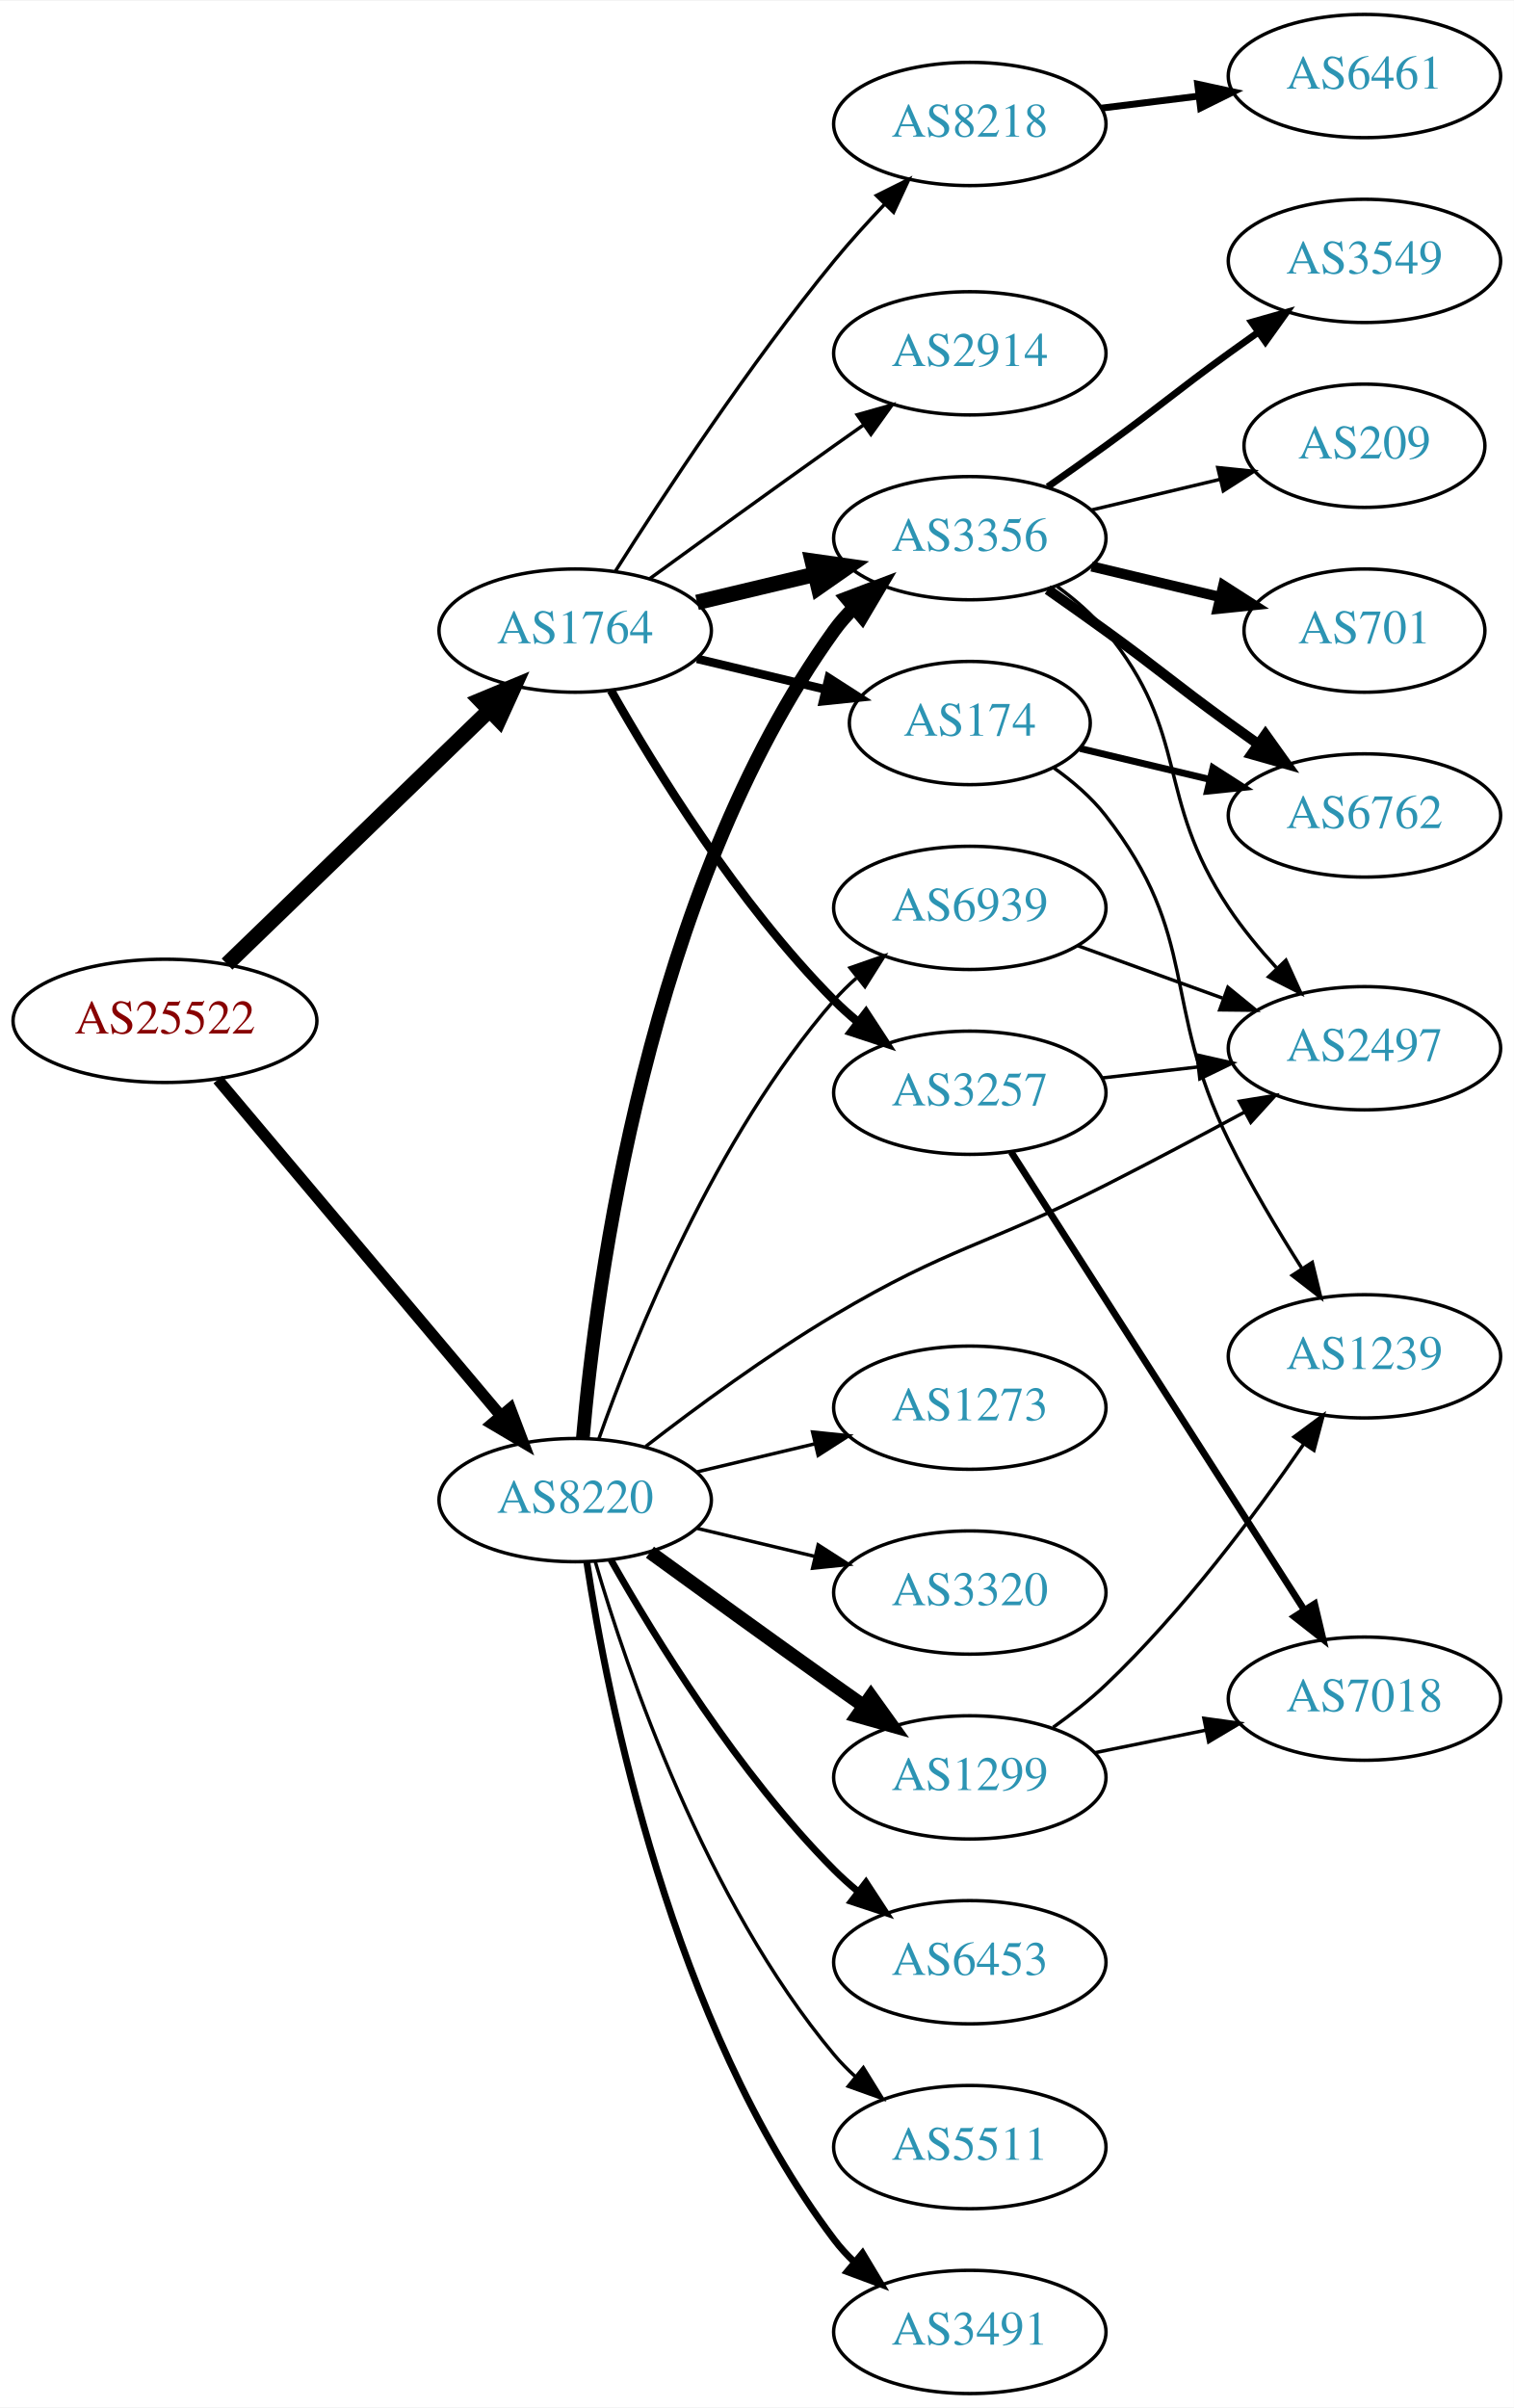
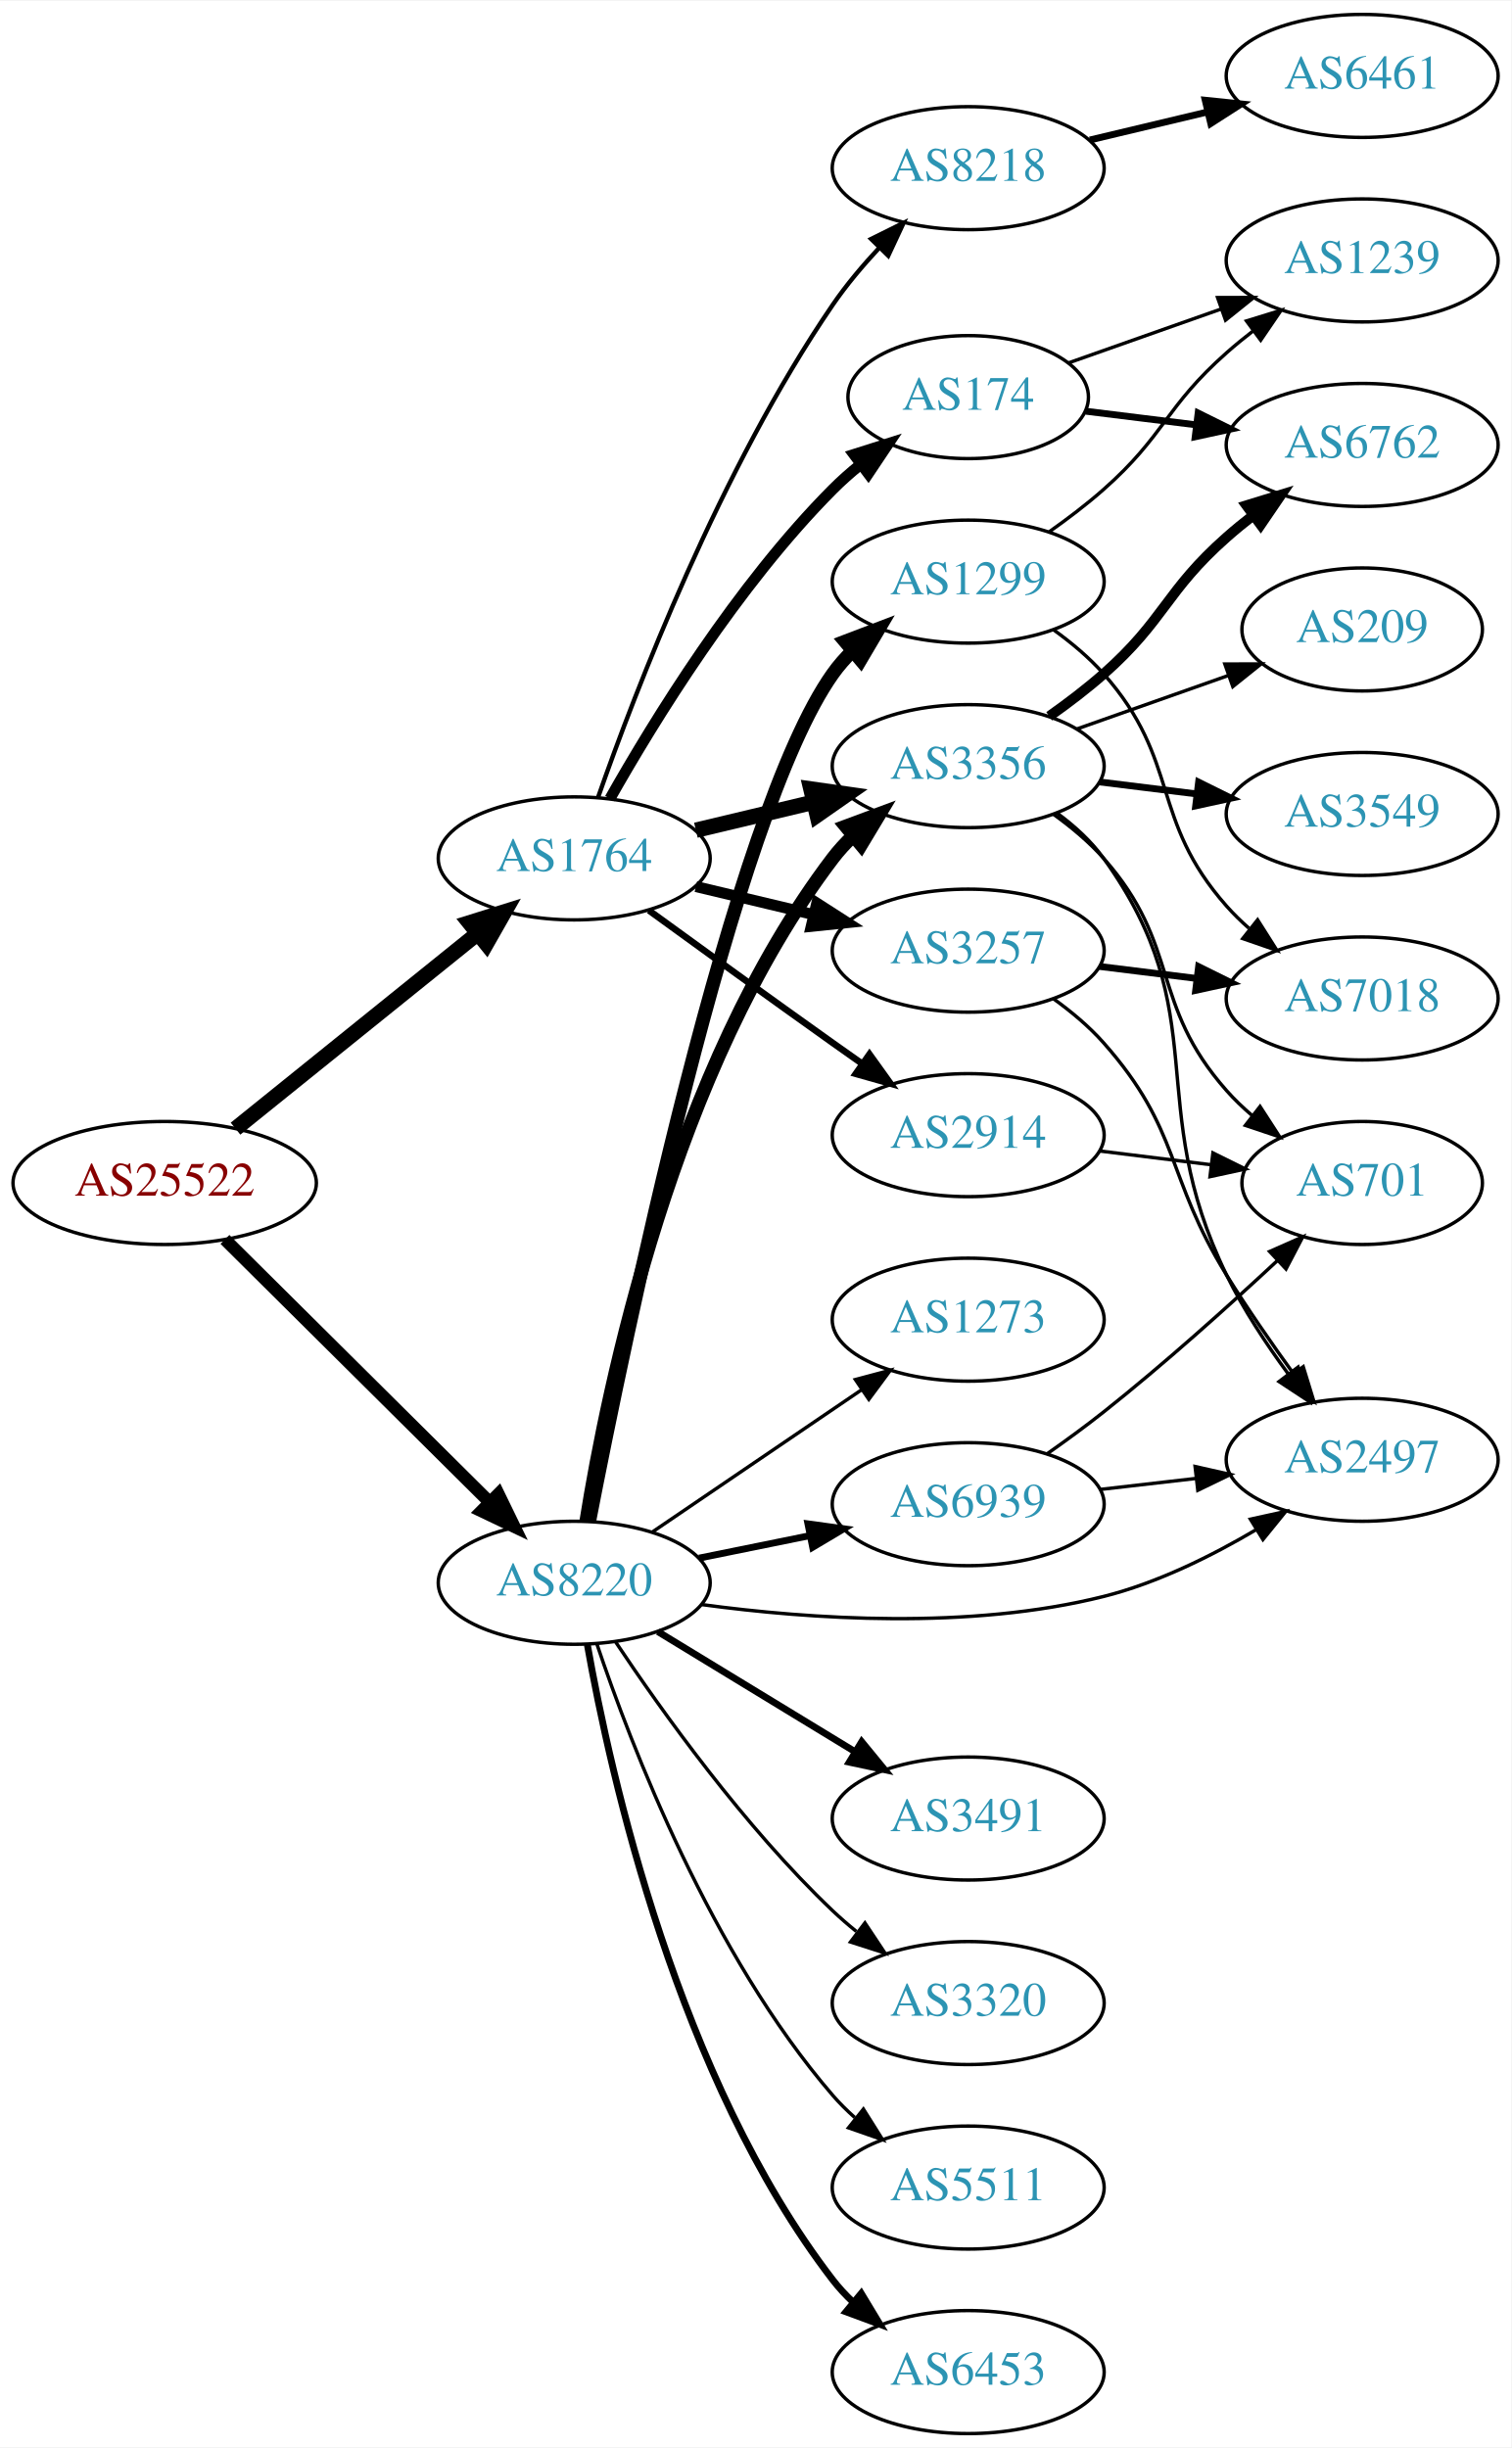
- <svg xmlns="http://www.w3.org/2000/svg" xmlns:xlink="http://www.w3.org/1999/xlink" width="442pt" height="703pt" viewBox="0.00 0.00 442.27 703.00">
-   <g id="graph0" class="graph" transform="scale(1 1) rotate(0) translate(4 699)">
-     <polygon fill="white" stroke="none" points="-4,4 -4,-699 438.271,-699 438.271,4 -4,4" />
+ <svg xmlns="http://www.w3.org/2000/svg" xmlns:xlink="http://www.w3.org/1999/xlink" width="442pt" height="716pt" viewBox="0.00 0.00 442.27 716.00">
+   <g id="graph0" class="graph" transform="scale(1 1) rotate(0) translate(4 712)">
+     <polygon fill="white" stroke="none" points="-4,4 -4,-712 438.271,-712 438.271,4 -4,4" />
    <g id="node1" class="node">
      <g id="a_node1">
        <a xlink:href="/asn/25522" xlink:title="AS25522 ~ Travelport Austria GmbH [AT]">
-           <ellipse fill="#ffffff" stroke="black" cx="44.196" cy="-401" rx="44.393" ry="18" />
-           <text text-anchor="middle" x="44.196" y="-397.3" font-family="Times,serif" font-size="14.00" fill="#880000">AS25522</text>
+           <ellipse fill="#ffffff" stroke="black" cx="44.196" cy="-366" rx="44.393" ry="18" />
+           <text text-anchor="middle" x="44.196" y="-362.3" font-family="Times,serif" font-size="14.00" fill="#880000">AS25522</text>
        </a>
      </g>
    </g>
    <g id="node2" class="node">
      <g id="a_node2">
        <a xlink:href="/asn/1764" xlink:title="AS1764 ~ NEXTLAYER-AS [AT]">
-           <ellipse fill="#ffffff" stroke="black" cx="164.039" cy="-515" rx="39.794" ry="18" />
-           <text text-anchor="middle" x="164.039" y="-511.3" font-family="Times,serif" font-size="14.00" fill="#2c94b3">AS1764</text>
+           <ellipse fill="#ffffff" stroke="black" cx="164.039" cy="-461" rx="39.794" ry="18" />
+           <text text-anchor="middle" x="164.039" y="-457.3" font-family="Times,serif" font-size="14.00" fill="#2c94b3">AS1764</text>
        </a>
      </g>
    </g>
    <g id="edge1" class="edge">
-       <path fill="none" stroke="black" stroke-width="4.5" d="M62.331,-417.577C82.519,-437.106 116.19,-469.679 138.986,-491.731" />
-       <polygon fill="black" stroke="black" stroke-width="4.5" points="136.339,-494.65 146.264,-498.773 141.815,-488.99 136.339,-494.65" />
+       <path fill="none" stroke="black" stroke-width="4.5" d="M64.92,-381.901C84.325,-397.544 114.111,-421.557 135.775,-439.021" />
+       <polygon fill="black" stroke="black" stroke-width="4.5" points="133.386,-442.153 143.642,-445.363 138.328,-436.022 133.386,-442.153" />
    </g>
    <g id="node3" class="node">
      <g id="a_node3">
        <a xlink:href="/asn/8220" xlink:title="AS8220 ~ COLT [GB]">
-           <ellipse fill="#ffffff" stroke="black" cx="164.039" cy="-261" rx="39.794" ry="18" />
-           <text text-anchor="middle" x="164.039" y="-257.3" font-family="Times,serif" font-size="14.00" fill="#2c94b3">AS8220</text>
+           <ellipse fill="#ffffff" stroke="black" cx="164.039" cy="-249" rx="39.794" ry="18" />
+           <text text-anchor="middle" x="164.039" y="-245.3" font-family="Times,serif" font-size="14.00" fill="#2c94b3">AS8220</text>
        </a>
      </g>
    </g>
    <g id="edge2" class="edge">
-       <path fill="none" stroke="black" stroke-width="3.326" d="M59.646,-383.833C80.343,-359.245 118.542,-313.863 142.267,-285.677" />
-       <polygon fill="black" stroke="black" stroke-width="3.326" points="145.077,-287.774 148.839,-277.87 139.721,-283.267 145.077,-287.774" />
+       <path fill="none" stroke="black" stroke-width="3.682" d="M61.83,-349.485C82.008,-329.451 116.171,-295.532 139.158,-272.71" />
+       <polygon fill="black" stroke="black" stroke-width="3.682" points="141.859,-274.961 146.489,-265.431 136.927,-269.993 141.859,-274.961" />
    </g>
    <g id="node4" class="node">
      <g id="a_node4">
+         <a xlink:href="/asn/3356" xlink:title="AS3356 ~ Level 3 Parent, LLC [US]">
+           <ellipse fill="#ffffff" stroke="black" cx="279.332" cy="-488" rx="39.794" ry="18" />
+           <text text-anchor="middle" x="279.332" y="-484.3" font-family="Times,serif" font-size="14.00" fill="#2c94b3">AS3356</text>
+         </a>
+       </g>
+     </g>
+     <g id="edge3" class="edge">
+       <path fill="none" stroke="black" stroke-width="4.5" d="M199.646,-469.248C210.517,-471.838 222.671,-474.735 234.114,-477.462" />
+       <polygon fill="black" stroke="black" stroke-width="4.5" points="233.296,-481.315 243.936,-479.803 235.122,-473.654 233.296,-481.315" />
+     </g>
+     <g id="node5" class="node">
+       <g id="a_node5">
+         <a xlink:href="/asn/174" xlink:title="AS174 ~ Cogent Communications [US]">
+           <ellipse fill="#ffffff" stroke="black" cx="279.332" cy="-596" rx="35.194" ry="18" />
+           <text text-anchor="middle" x="279.332" y="-592.3" font-family="Times,serif" font-size="14.00" fill="#2c94b3">AS174</text>
+         </a>
+       </g>
+     </g>
+     <g id="edge4" class="edge">
+       <path fill="none" stroke="black" stroke-width="3.214" d="M174.498,-478.49C187.28,-501.096 211.712,-540.886 239.685,-569 242.185,-571.513 244.946,-573.949 247.807,-576.261" />
+       <polygon fill="black" stroke="black" stroke-width="3.214" points="245.905,-579.21 256.004,-582.413 250.108,-573.611 245.905,-579.21" />
+     </g>
+     <g id="node6" class="node">
+       <g id="a_node6">
+         <a xlink:href="/asn/2914" xlink:title="AS2914 ~ NTT America, Inc. [US]">
+           <ellipse fill="#ffffff" stroke="black" cx="279.332" cy="-380" rx="39.794" ry="18" />
+           <text text-anchor="middle" x="279.332" y="-376.3" font-family="Times,serif" font-size="14.00" fill="#2c94b3">AS2914</text>
+         </a>
+       </g>
+     </g>
+     <g id="edge5" class="edge">
+       <path fill="none" stroke="black" stroke-width="1.929" d="M185.887,-445.778C200.821,-434.909 221.435,-419.975 239.685,-407 242.506,-404.995 245.449,-402.915 248.397,-400.841" />
+       <polygon fill="black" stroke="black" stroke-width="1.929" points="250.443,-403.681 256.621,-395.074 246.424,-397.95 250.443,-403.681" />
+     </g>
+     <g id="node7" class="node">
+       <g id="a_node7">
        <a xlink:href="/asn/8218" xlink:title="AS8218 ~ legacy Neotelecoms [FR]">
          <ellipse fill="#ffffff" stroke="black" cx="279.332" cy="-663" rx="39.794" ry="18" />
          <text text-anchor="middle" x="279.332" y="-659.3" font-family="Times,serif" font-size="14.00" fill="#2c94b3">AS8218</text>
        </a>
      </g>
    </g>
-     <g id="edge3" class="edge">
-       <path fill="none" stroke="black" d="M175.849,-532.459C189.682,-554.347 214.837,-592.677 239.685,-623 244.208,-628.52 249.341,-634.187 254.354,-639.455" />
-       <polygon fill="black" stroke="black" points="252.045,-642.101 261.528,-646.826 257.061,-637.219 252.045,-642.101" />
-     </g>
-     <g id="node5" class="node">
-       <g id="a_node5">
-         <a xlink:href="/asn/3356" xlink:title="AS3356 ~ Level 3 Parent, LLC [US]">
-           <ellipse fill="#ffffff" stroke="black" cx="279.332" cy="-542" rx="39.794" ry="18" />
-           <text text-anchor="middle" x="279.332" y="-538.3" font-family="Times,serif" font-size="14.00" fill="#2c94b3">AS3356</text>
-         </a>
-       </g>
-     </g>
-     <g id="edge4" class="edge">
-       <path fill="none" stroke="black" stroke-width="4.5" d="M199.646,-523.248C210.517,-525.838 222.671,-528.735 234.114,-531.462" />
-       <polygon fill="black" stroke="black" stroke-width="4.5" points="233.296,-535.315 243.936,-533.803 235.122,-527.654 233.296,-535.315" />
-     </g>
-     <g id="node6" class="node">
-       <g id="a_node6">
-         <a xlink:href="/asn/3257" xlink:title="AS3257 ~ GTT [DE]">
-           <ellipse fill="#ffffff" stroke="black" cx="279.332" cy="-380" rx="39.794" ry="18" />
-           <text text-anchor="middle" x="279.332" y="-376.3" font-family="Times,serif" font-size="14.00" fill="#2c94b3">AS3257</text>
-         </a>
-       </g>
-     </g>
-     <g id="edge5" class="edge">
-       <path fill="none" stroke="black" stroke-width="2.5" d="M174.498,-497.51C187.28,-474.904 211.712,-435.114 239.685,-407 241.796,-404.879 244.092,-402.812 246.477,-400.829" />
-       <polygon fill="black" stroke="black" stroke-width="2.5" points="248.993,-403.31 254.793,-394.444 244.73,-397.758 248.993,-403.31" />
-     </g>
-     <g id="node7" class="node">
-       <g id="a_node7">
-         <a xlink:href="/asn/174" xlink:title="AS174 ~ Cogent Communications [US]">
-           <ellipse fill="#ffffff" stroke="black" cx="279.332" cy="-488" rx="35.194" ry="18" />
-           <text text-anchor="middle" x="279.332" y="-484.3" font-family="Times,serif" font-size="14.00" fill="#2c94b3">AS174</text>
-         </a>
-       </g>
-     </g>
    <g id="edge6" class="edge">
-       <path fill="none" stroke="black" stroke-width="2.5" d="M199.646,-506.752C211.44,-503.942 224.745,-500.771 237.013,-497.847" />
-       <polygon fill="black" stroke="black" stroke-width="2.5" points="238.101,-501.186 247.018,-495.463 236.479,-494.376 238.101,-501.186" />
+       <path fill="none" stroke="black" stroke-width="1.286" d="M171.083,-479.048C181.965,-510.106 206.813,-574.95 239.685,-623 243.641,-628.783 248.46,-634.501 253.334,-639.727" />
+       <polygon fill="black" stroke="black" stroke-width="1.286" points="250.929,-642.274 260.421,-646.981 255.936,-637.382 250.929,-642.274" />
    </g>
    <g id="node8" class="node">
      <g id="a_node8">
-         <a xlink:href="/asn/2914" xlink:title="AS2914 ~ NTT America, Inc. [US]">
-           <ellipse fill="#ffffff" stroke="black" cx="279.332" cy="-596" rx="39.794" ry="18" />
-           <text text-anchor="middle" x="279.332" y="-592.3" font-family="Times,serif" font-size="14.00" fill="#2c94b3">AS2914</text>
+         <a xlink:href="/asn/3257" xlink:title="AS3257 ~ GTT [DE]">
+           <ellipse fill="#ffffff" stroke="black" cx="279.332" cy="-434" rx="39.794" ry="18" />
+           <text text-anchor="middle" x="279.332" y="-430.3" font-family="Times,serif" font-size="14.00" fill="#2c94b3">AS3257</text>
        </a>
      </g>
    </g>
    <g id="edge7" class="edge">
-       <path fill="none" stroke="black" d="M185.887,-530.222C200.821,-541.091 221.435,-556.025 239.685,-569 242.506,-571.005 245.449,-573.085 248.397,-575.159" />
-       <polygon fill="black" stroke="black" points="246.424,-578.05 256.621,-580.926 250.443,-572.319 246.424,-578.05" />
-     </g>
-     <g id="edge21" class="edge">
-       <path fill="none" stroke="black" stroke-width="4" d="M166.28,-279.085C170.119,-323.351 185.08,-439.061 239.685,-515 241.387,-517.367 243.364,-519.599 245.506,-521.686" />
-       <polygon fill="black" stroke="black" stroke-width="4" points="243.362,-524.456 253.267,-528.216 247.869,-519.1 243.362,-524.456" />
+       <path fill="none" stroke="black" stroke-width="3.214" d="M199.646,-452.752C210.517,-450.162 222.671,-447.265 234.114,-444.538" />
+       <polygon fill="black" stroke="black" stroke-width="3.214" points="235.02,-447.92 243.936,-442.197 233.397,-441.111 235.02,-447.92" />
+     </g>
+     <g id="edge24" class="edge">
+       <path fill="none" stroke="black" stroke-width="4" d="M167.552,-266.947C173.755,-305.835 192.824,-399.328 239.685,-461 241.449,-463.322 243.471,-465.52 245.644,-467.584" />
+       <polygon fill="black" stroke="black" stroke-width="4" points="243.532,-470.38 253.463,-474.072 248.002,-464.993 243.532,-470.38" />
    </g>
    <g id="node13" class="node">
      <g id="a_node13">
        <a xlink:href="/asn/2497" xlink:title="AS2497 ~ Internet Initiative Japan Inc. [JP]">
-           <ellipse fill="#ffffff" stroke="black" cx="394.625" cy="-393" rx="39.794" ry="18" />
-           <text text-anchor="middle" x="394.625" y="-389.3" font-family="Times,serif" font-size="14.00" fill="#2c94b3">AS2497</text>
-         </a>
-       </g>
-     </g>
-     <g id="edge20" class="edge">
-       <path fill="none" stroke="black" d="M184.65,-276.681C199.332,-288.044 220.164,-303.389 239.685,-315 273.272,-334.977 284.126,-335.322 318.978,-353 332.378,-359.797 346.976,-367.542 359.679,-374.394" />
-       <polygon fill="black" stroke="black" points="358.09,-377.514 368.55,-379.2 361.424,-371.359 358.09,-377.514" />
+           <ellipse fill="#ffffff" stroke="black" cx="394.625" cy="-285" rx="39.794" ry="18" />
+           <text text-anchor="middle" x="394.625" y="-281.3" font-family="Times,serif" font-size="14.00" fill="#2c94b3">AS2497</text>
+         </a>
+       </g>
+     </g>
+     <g id="edge23" class="edge">
+       <path fill="none" stroke="black" d="M201.412,-242.615C232.993,-238.349 279.694,-235.138 318.978,-245 334.62,-248.927 350.562,-256.832 363.675,-264.585" />
+       <polygon fill="black" stroke="black" points="361.913,-267.611 372.262,-269.878 365.586,-261.652 361.913,-267.611" />
    </g>
    <g id="node17" class="node">
      <g id="a_node17">
-         <a xlink:href="/asn/3320" xlink:title="AS3320 ~ DTAG [DE]">
-           <ellipse fill="#ffffff" stroke="black" cx="279.332" cy="-234" rx="39.794" ry="18" />
-           <text text-anchor="middle" x="279.332" y="-230.3" font-family="Times,serif" font-size="14.00" fill="#2c94b3">AS3320</text>
-         </a>
-       </g>
-     </g>
-     <g id="edge18" class="edge">
-       <path fill="none" stroke="black" d="M199.646,-252.752C210.517,-250.162 222.671,-247.265 234.114,-244.538" />
-       <polygon fill="black" stroke="black" points="235.02,-247.92 243.936,-242.197 233.397,-241.111 235.02,-247.92" />
+         <a xlink:href="/asn/3491" xlink:title="AS3491 ~ PCCW Global, Inc. [US]">
+           <ellipse fill="#ffffff" stroke="black" cx="279.332" cy="-180" rx="39.794" ry="18" />
+           <text text-anchor="middle" x="279.332" y="-176.3" font-family="Times,serif" font-size="14.00" fill="#2c94b3">AS3491</text>
+         </a>
+       </g>
+     </g>
+     <g id="edge19" class="edge">
+       <path fill="none" stroke="black" stroke-width="2" d="M188.513,-234.703C205.223,-224.526 227.878,-210.728 246.255,-199.536" />
+       <polygon fill="black" stroke="black" stroke-width="2" points="248.167,-202.469 254.887,-194.279 244.526,-196.491 248.167,-202.469" />
    </g>
    <g id="node18" class="node">
      <g id="a_node18">
        <a xlink:href="/asn/1299" xlink:title="AS1299 ~ Telia Carrier [EU]">
-           <ellipse fill="#ffffff" stroke="black" cx="279.332" cy="-180" rx="39.794" ry="18" />
-           <text text-anchor="middle" x="279.332" y="-176.3" font-family="Times,serif" font-size="14.00" fill="#2c94b3">AS1299</text>
-         </a>
-       </g>
-     </g>
-     <g id="edge19" class="edge">
-       <path fill="none" stroke="black" stroke-width="4" d="M185.887,-245.778C200.821,-234.909 221.435,-219.975 239.685,-207 242.506,-204.995 245.449,-202.915 248.397,-200.841" />
-       <polygon fill="black" stroke="black" stroke-width="4" points="250.443,-203.681 256.621,-195.074 246.424,-197.95 250.443,-203.681" />
+           <ellipse fill="#ffffff" stroke="black" cx="279.332" cy="-542" rx="39.794" ry="18" />
+           <text text-anchor="middle" x="279.332" y="-538.3" font-family="Times,serif" font-size="14.00" fill="#2c94b3">AS1299</text>
+         </a>
+       </g>
+     </g>
+     <g id="edge20" class="edge">
+       <path fill="none" stroke="black" stroke-width="4" d="M168.432,-266.943C178.678,-319.79 210.395,-473.736 239.685,-515 241.373,-517.378 243.339,-519.617 245.474,-521.709" />
+       <polygon fill="black" stroke="black" stroke-width="4" points="243.322,-524.473 253.221,-528.249 247.838,-519.124 243.322,-524.473" />
    </g>
    <g id="node19" class="node">
      <g id="a_node19">
-         <a xlink:href="/asn/6453" xlink:title="AS6453 ~ TATA COMMUNICATIONS (AMERICA) INC [US]">
+         <a xlink:href="/asn/3320" xlink:title="AS3320 ~ DTAG [DE]">
          <ellipse fill="#ffffff" stroke="black" cx="279.332" cy="-126" rx="39.794" ry="18" />
-           <text text-anchor="middle" x="279.332" y="-122.3" font-family="Times,serif" font-size="14.00" fill="#2c94b3">AS6453</text>
-         </a>
-       </g>
-     </g>
-     <g id="edge22" class="edge">
-       <path fill="none" stroke="black" stroke-width="2" d="M174.498,-243.51C187.28,-220.904 211.712,-181.114 239.685,-153 241.796,-150.879 244.092,-148.812 246.477,-146.829" />
-       <polygon fill="black" stroke="black" stroke-width="2" points="248.993,-149.31 254.793,-140.444 244.73,-143.758 248.993,-149.31" />
+           <text text-anchor="middle" x="279.332" y="-122.3" font-family="Times,serif" font-size="14.00" fill="#2c94b3">AS3320</text>
+         </a>
+       </g>
+     </g>
+     <g id="edge21" class="edge">
+       <path fill="none" stroke="black" d="M176.081,-231.789C189.573,-211.542 213.82,-177.577 239.685,-153 241.855,-150.939 244.193,-148.915 246.607,-146.961" />
+       <polygon fill="black" stroke="black" points="249.112,-149.455 254.974,-140.63 244.888,-143.873 249.112,-149.455" />
    </g>
    <g id="node20" class="node">
      <g id="a_node20">
        <a xlink:href="/asn/5511" xlink:title="AS5511 ~ Orange S.A. [FR]">
          <ellipse fill="#ffffff" stroke="black" cx="279.332" cy="-72" rx="39.794" ry="18" />
          <text text-anchor="middle" x="279.332" y="-68.3" font-family="Times,serif" font-size="14.00" fill="#2c94b3">AS5511</text>
        </a>
      </g>
    </g>
-     <g id="edge23" class="edge">
-       <path fill="none" stroke="black" d="M169.913,-242.998C179.227,-211.156 202.043,-144.019 239.685,-99 241.555,-96.763 243.654,-94.626 245.88,-92.604" />
-       <polygon fill="black" stroke="black" points="248.227,-95.207 253.799,-86.196 243.823,-89.766 248.227,-95.207" />
+     <g id="edge22" class="edge">
+       <path fill="none" stroke="black" d="M170.644,-231.163C180.711,-201.248 204.172,-140.202 239.685,-99 241.639,-96.733 243.823,-94.563 246.131,-92.509" />
+       <polygon fill="black" stroke="black" points="248.667,-94.963 254.307,-85.994 244.305,-89.489 248.667,-94.963" />
    </g>
    <g id="node21" class="node">
      <g id="a_node21">
-         <a xlink:href="/asn/3491" xlink:title="AS3491 ~ PCCW Global, Inc. [US]">
+         <a xlink:href="/asn/6453" xlink:title="AS6453 ~ TATA COMMUNICATIONS (AMERICA) INC [US]">
          <ellipse fill="#ffffff" stroke="black" cx="279.332" cy="-18" rx="39.794" ry="18" />
-           <text text-anchor="middle" x="279.332" y="-14.3" font-family="Times,serif" font-size="14.00" fill="#2c94b3">AS3491</text>
-         </a>
-       </g>
-     </g>
-     <g id="edge24" class="edge">
-       <path fill="none" stroke="black" stroke-width="2" d="M167.415,-243.014C173.389,-203.578 192.1,-108.005 239.685,-45 241.442,-42.673 243.459,-40.471 245.629,-38.404" />
-       <polygon fill="black" stroke="black" stroke-width="2" points="247.987,-40.995 253.441,-31.912 243.513,-35.611 247.987,-40.995" />
+           <text text-anchor="middle" x="279.332" y="-14.3" font-family="Times,serif" font-size="14.00" fill="#2c94b3">AS6453</text>
+         </a>
+       </g>
+     </g>
+     <g id="edge25" class="edge">
+       <path fill="none" stroke="black" stroke-width="2" d="M167.886,-230.87C174.596,-192.944 194.376,-103.88 239.685,-45 241.463,-42.689 243.495,-40.499 245.675,-38.44" />
+       <polygon fill="black" stroke="black" stroke-width="2" points="248.032,-41.033 253.507,-31.962 243.571,-35.638 248.032,-41.033" />
    </g>
    <g id="node22" class="node">
      <g id="a_node22">
        <a xlink:href="/asn/6939" xlink:title="AS6939 ~ Hurricane Electric LLC [US]">
-           <ellipse fill="#ffffff" stroke="black" cx="279.332" cy="-434" rx="39.794" ry="18" />
-           <text text-anchor="middle" x="279.332" y="-430.3" font-family="Times,serif" font-size="14.00" fill="#2c94b3">AS6939</text>
-         </a>
-       </g>
-     </g>
-     <g id="edge25" class="edge">
-       <path fill="none" stroke="black" d="M170.927,-278.824C181.255,-308.096 204.898,-367.08 239.685,-407 241.651,-409.256 243.844,-411.419 246.159,-413.468" />
-       <polygon fill="black" stroke="black" points="244.338,-416.492 254.345,-419.973 248.693,-411.012 244.338,-416.492" />
+           <ellipse fill="#ffffff" stroke="black" cx="279.332" cy="-272" rx="39.794" ry="18" />
+           <text text-anchor="middle" x="279.332" y="-268.3" font-family="Times,serif" font-size="14.00" fill="#2c94b3">AS6939</text>
+         </a>
+       </g>
+     </g>
+     <g id="edge26" class="edge">
+       <path fill="none" stroke="black" stroke-width="2" d="M200.574,-256.214C210.803,-258.291 222.104,-260.585 232.846,-262.766" />
+       <polygon fill="black" stroke="black" stroke-width="2" points="232.425,-266.252 242.922,-264.811 233.818,-259.392 232.425,-266.252" />
    </g>
    <g id="node23" class="node">
      <g id="a_node23">
        <a xlink:href="/asn/1273" xlink:title="AS1273 ~ Vodafone Group PLC [EU]">
-           <ellipse fill="#ffffff" stroke="black" cx="279.332" cy="-288" rx="39.794" ry="18" />
-           <text text-anchor="middle" x="279.332" y="-284.3" font-family="Times,serif" font-size="14.00" fill="#2c94b3">AS1273</text>
-         </a>
-       </g>
-     </g>
-     <g id="edge26" class="edge">
-       <path fill="none" stroke="black" d="M199.646,-269.248C210.517,-271.838 222.671,-274.735 234.114,-277.462" />
-       <polygon fill="black" stroke="black" points="233.397,-280.889 243.936,-279.803 235.02,-274.08 233.397,-280.889" />
+           <ellipse fill="#ffffff" stroke="black" cx="279.332" cy="-326" rx="39.794" ry="18" />
+           <text text-anchor="middle" x="279.332" y="-322.3" font-family="Times,serif" font-size="14.00" fill="#2c94b3">AS1273</text>
+         </a>
+       </g>
+     </g>
+     <g id="edge27" class="edge">
+       <path fill="none" stroke="black" d="M186.883,-263.846C204.28,-275.67 228.827,-292.354 248.11,-305.46" />
+       <polygon fill="black" stroke="black" points="246.317,-308.473 256.555,-311.199 250.251,-302.683 246.317,-308.473" />
    </g>
    <g id="node9" class="node">
      <g id="a_node9">
-         <a xlink:href="/asn/6461" xlink:title="AS6461 ~ Zayo Bandwidth [US]">
-           <ellipse fill="#ffffff" stroke="black" cx="394.625" cy="-677" rx="39.794" ry="18" />
-           <text text-anchor="middle" x="394.625" y="-673.3" font-family="Times,serif" font-size="14.00" fill="#2c94b3">AS6461</text>
+         <a xlink:href="/asn/3549" xlink:title="AS3549 ~ Level 3 Parent, LLC [US]">
+           <ellipse fill="#ffffff" stroke="black" cx="394.625" cy="-474" rx="39.794" ry="18" />
+           <text text-anchor="middle" x="394.625" y="-470.3" font-family="Times,serif" font-size="14.00" fill="#2c94b3">AS3549</text>
        </a>
      </g>
    </g>
    <g id="edge8" class="edge">
-       <path fill="none" stroke="black" stroke-width="2" d="M317.742,-667.623C326.83,-668.746 336.667,-669.962 346.152,-671.134" />
-       <polygon fill="black" stroke="black" stroke-width="2" points="345.9,-674.629 356.254,-672.382 346.758,-667.682 345.9,-674.629" />
+       <path fill="none" stroke="black" stroke-width="2" d="M317.742,-483.377C326.83,-482.254 336.667,-481.038 346.152,-479.866" />
+       <polygon fill="black" stroke="black" stroke-width="2" points="346.758,-483.318 356.254,-478.618 345.9,-476.371 346.758,-483.318" />
    </g>
    <g id="node10" class="node">
      <g id="a_node10">
-         <a xlink:href="/asn/701" xlink:title="AS701 ~ UUNET [US]">
-           <ellipse fill="#ffffff" stroke="black" cx="394.625" cy="-515" rx="35.194" ry="18" />
-           <text text-anchor="middle" x="394.625" y="-511.3" font-family="Times,serif" font-size="14.00" fill="#2c94b3">AS701</text>
+         <a xlink:href="/asn/6762" xlink:title="AS6762 ~ TELECOM ITALIA SPARKLE S.p.A. [IT]">
+           <ellipse fill="#ffffff" stroke="black" cx="394.625" cy="-582" rx="39.794" ry="18" />
+           <text text-anchor="middle" x="394.625" y="-578.3" font-family="Times,serif" font-size="14.00" fill="#2c94b3">AS6762</text>
        </a>
      </g>
    </g>
    <g id="edge9" class="edge">
-       <path fill="none" stroke="black" stroke-width="3" d="M314.939,-533.752C326.733,-530.942 340.038,-527.771 352.306,-524.847" />
-       <polygon fill="black" stroke="black" stroke-width="3" points="353.394,-528.186 362.311,-522.463 351.772,-521.376 353.394,-528.186" />
+       <path fill="none" stroke="black" stroke-width="3" d="M303.058,-502.589C308.459,-506.4 314.072,-510.663 318.978,-515 336.898,-530.841 337.058,-539.159 354.978,-555 357.431,-557.168 360.061,-559.318 362.753,-561.403" />
+       <polygon fill="black" stroke="black" stroke-width="3" points="360.773,-564.291 370.898,-567.411 364.928,-558.658 360.773,-564.291" />
    </g>
    <g id="node11" class="node">
      <g id="a_node11">
-         <a xlink:href="/asn/3549" xlink:title="AS3549 ~ Level 3 Parent, LLC [US]">
-           <ellipse fill="#ffffff" stroke="black" cx="394.625" cy="-623" rx="39.794" ry="18" />
-           <text text-anchor="middle" x="394.625" y="-619.3" font-family="Times,serif" font-size="14.00" fill="#2c94b3">AS3549</text>
+         <a xlink:href="/asn/701" xlink:title="AS701 ~ UUNET [US]">
+           <ellipse fill="#ffffff" stroke="black" cx="394.625" cy="-366" rx="35.194" ry="18" />
+           <text text-anchor="middle" x="394.625" y="-362.3" font-family="Times,serif" font-size="14.00" fill="#2c94b3">AS701</text>
        </a>
      </g>
    </g>
    <g id="edge10" class="edge">
-       <path fill="none" stroke="black" stroke-width="2" d="M302.089,-557.009C307.623,-560.879 313.542,-565.064 318.978,-569 335.178,-580.729 338.778,-584.271 354.978,-596 357.781,-598.029 360.712,-600.125 363.653,-602.21" />
-       <polygon fill="black" stroke="black" stroke-width="2" points="361.675,-605.097 371.868,-607.991 365.704,-599.373 361.675,-605.097" />
+       <path fill="none" stroke="black" d="M304.268,-473.929C309.51,-470.158 314.75,-465.783 318.978,-461 341.628,-435.38 332.328,-418.62 354.978,-393 357.201,-390.486 359.703,-388.085 362.338,-385.824" />
+       <polygon fill="black" stroke="black" points="364.739,-388.391 370.494,-379.495 360.448,-382.86 364.739,-388.391" />
    </g>
    <g id="node12" class="node">
      <g id="a_node12">
-         <a xlink:href="/asn/6762" xlink:title="AS6762 ~ TELECOM ITALIA SPARKLE S.p.A. [IT]">
-           <ellipse fill="#ffffff" stroke="black" cx="394.625" cy="-461" rx="39.794" ry="18" />
-           <text text-anchor="middle" x="394.625" y="-457.3" font-family="Times,serif" font-size="14.00" fill="#2c94b3">AS6762</text>
+         <a xlink:href="/asn/209" xlink:title="AS209 ~ CenturyLink Communications, LLC [US]">
+           <ellipse fill="#ffffff" stroke="black" cx="394.625" cy="-528" rx="35.194" ry="18" />
+           <text text-anchor="middle" x="394.625" y="-524.3" font-family="Times,serif" font-size="14.00" fill="#2c94b3">AS209</text>
        </a>
      </g>
    </g>
    <g id="edge11" class="edge">
-       <path fill="none" stroke="black" stroke-width="3" d="M302.089,-526.991C307.623,-523.121 313.542,-518.936 318.978,-515 335.178,-503.271 338.778,-499.729 354.978,-488 357.781,-485.971 360.712,-483.875 363.653,-481.79" />
-       <polygon fill="black" stroke="black" stroke-width="3" points="365.704,-484.627 371.868,-476.009 361.675,-478.903 365.704,-484.627" />
+       <path fill="none" stroke="black" d="M311.289,-498.93C324.917,-503.742 341.06,-509.441 355.427,-514.514" />
+       <polygon fill="black" stroke="black" points="354.441,-517.877 365.036,-517.906 356.772,-511.277 354.441,-517.877" />
    </g>
    <g id="edge12" class="edge">
-       <path fill="none" stroke="black" d="M304.912,-527.844C310.007,-524.128 315.02,-519.799 318.978,-515 344.043,-484.606 333.157,-466.8 354.978,-434 358.982,-427.981 363.896,-422.02 368.859,-416.585" />
-       <polygon fill="black" stroke="black" points="371.682,-418.699 376.068,-409.054 366.625,-413.858 371.682,-418.699" />
+       <path fill="none" stroke="black" d="M305.392,-474.213C310.461,-470.479 315.344,-466.048 318.978,-461 352.008,-415.119 330.182,-389.805 354.978,-339 359.832,-329.054 366.481,-318.974 372.895,-310.259" />
+       <polygon fill="black" stroke="black" points="375.872,-312.127 379.156,-302.054 370.307,-307.88 375.872,-312.127" />
+     </g>
+     <g id="edge14" class="edge">
+       <path fill="none" stroke="black" stroke-width="2" d="M313.71,-591.875C323.801,-590.628 335.084,-589.234 345.919,-587.895" />
+       <polygon fill="black" stroke="black" stroke-width="2" points="346.621,-591.335 356.116,-586.635 345.762,-584.388 346.621,-591.335" />
    </g>
    <g id="node14" class="node">
      <g id="a_node14">
-         <a xlink:href="/asn/209" xlink:title="AS209 ~ CenturyLink Communications, LLC [US]">
-           <ellipse fill="#ffffff" stroke="black" cx="394.625" cy="-569" rx="35.194" ry="18" />
-           <text text-anchor="middle" x="394.625" y="-565.3" font-family="Times,serif" font-size="14.00" fill="#2c94b3">AS209</text>
+         <a xlink:href="/asn/1239" xlink:title="AS1239 ~ Sprint [US]">
+           <ellipse fill="#ffffff" stroke="black" cx="394.625" cy="-636" rx="39.794" ry="18" />
+           <text text-anchor="middle" x="394.625" y="-632.3" font-family="Times,serif" font-size="14.00" fill="#2c94b3">AS1239</text>
        </a>
      </g>
    </g>
    <g id="edge13" class="edge">
-       <path fill="none" stroke="black" d="M314.939,-550.248C326.733,-553.058 340.038,-556.229 352.306,-559.153" />
-       <polygon fill="black" stroke="black" points="351.772,-562.624 362.311,-561.537 353.394,-555.814 351.772,-562.624" />
-     </g>
-     <g id="edge17" class="edge">
-       <path fill="none" stroke="black" d="M318.057,-384.329C327.038,-385.359 336.737,-386.472 346.094,-387.546" />
-       <polygon fill="black" stroke="black" points="345.731,-391.027 356.064,-388.69 346.529,-384.073 345.731,-391.027" />
+       <path fill="none" stroke="black" d="M308.628,-605.991C322.176,-610.774 338.64,-616.587 353.456,-621.818" />
+       <polygon fill="black" stroke="black" points="352.313,-625.126 362.908,-625.155 354.643,-618.525 352.313,-625.126" />
+     </g>
+     <g id="edge15" class="edge">
+       <path fill="none" stroke="black" d="M317.742,-375.377C328.194,-374.085 339.638,-372.671 350.397,-371.342" />
+       <polygon fill="black" stroke="black" points="350.952,-374.8 360.447,-370.1 350.094,-367.853 350.952,-374.8" />
+     </g>
+     <g id="node15" class="node">
+       <g id="a_node15">
+         <a xlink:href="/asn/6461" xlink:title="AS6461 ~ Zayo Bandwidth [US]">
+           <ellipse fill="#ffffff" stroke="black" cx="394.625" cy="-690" rx="39.794" ry="18" />
+           <text text-anchor="middle" x="394.625" y="-686.3" font-family="Times,serif" font-size="14.00" fill="#2c94b3">AS6461</text>
+         </a>
+       </g>
+     </g>
+     <g id="edge16" class="edge">
+       <path fill="none" stroke="black" stroke-width="2" d="M314.939,-671.248C325.81,-673.838 337.964,-676.735 349.407,-679.462" />
+       <polygon fill="black" stroke="black" stroke-width="2" points="348.69,-682.889 359.229,-681.803 350.313,-676.08 348.69,-682.889" />
+     </g>
+     <g id="edge18" class="edge">
+       <path fill="none" stroke="black" d="M304.268,-419.929C309.51,-416.158 314.75,-411.783 318.978,-407 341.628,-381.38 336.987,-368.081 354.978,-339 360.953,-329.342 368.053,-319.12 374.527,-310.199" />
+       <polygon fill="black" stroke="black" points="377.375,-312.233 380.485,-302.105 371.738,-308.083 377.375,-312.233" />
    </g>
    <g id="node16" class="node">
      <g id="a_node16">
        <a xlink:href="/asn/7018" xlink:title="AS7018 ~ AT&amp;T Services, Inc. [US]">
-           <ellipse fill="#ffffff" stroke="black" cx="394.625" cy="-203" rx="39.794" ry="18" />
-           <text text-anchor="middle" x="394.625" y="-199.3" font-family="Times,serif" font-size="14.00" fill="#2c94b3">AS7018</text>
-         </a>
-       </g>
-     </g>
-     <g id="edge16" class="edge">
-       <path fill="none" stroke="black" stroke-width="2" d="M291.401,-362.706C311.368,-331.512 353.513,-265.667 376.973,-229.015" />
-       <polygon fill="black" stroke="black" stroke-width="2" points="380.067,-230.673 382.51,-220.364 374.171,-226.9 380.067,-230.673" />
-     </g>
-     <g id="edge14" class="edge">
-       <path fill="none" stroke="black" stroke-width="2" d="M311.589,-480.551C323.269,-477.767 336.765,-474.551 349.394,-471.541" />
-       <polygon fill="black" stroke="black" stroke-width="2" points="350.37,-474.907 359.286,-469.184 348.747,-468.097 350.37,-474.907" />
-     </g>
-     <g id="node15" class="node">
-       <g id="a_node15">
-         <a xlink:href="/asn/1239" xlink:title="AS1239 ~ Sprint [US]">
-           <ellipse fill="#ffffff" stroke="black" cx="394.625" cy="-303" rx="39.794" ry="18" />
-           <text text-anchor="middle" x="394.625" y="-299.3" font-family="Times,serif" font-size="14.00" fill="#2c94b3">AS1239</text>
-         </a>
-       </g>
-     </g>
-     <g id="edge15" class="edge">
-       <path fill="none" stroke="black" d="M303.908,-474.875C309.408,-470.969 314.855,-466.295 318.978,-461 346.719,-425.375 335.085,-406.534 354.978,-366 361.223,-353.275 369.275,-339.801 376.411,-328.594" />
-       <polygon fill="black" stroke="black" points="379.382,-330.445 381.886,-320.15 373.509,-326.637 379.382,-330.445" />
+           <ellipse fill="#ffffff" stroke="black" cx="394.625" cy="-420" rx="39.794" ry="18" />
+           <text text-anchor="middle" x="394.625" y="-416.3" font-family="Times,serif" font-size="14.00" fill="#2c94b3">AS7018</text>
+         </a>
+       </g>
+     </g>
+     <g id="edge17" class="edge">
+       <path fill="none" stroke="black" stroke-width="2" d="M317.742,-429.377C326.83,-428.254 336.667,-427.038 346.152,-425.866" />
+       <polygon fill="black" stroke="black" stroke-width="2" points="346.758,-429.318 356.254,-424.618 345.9,-422.371 346.758,-429.318" />
    </g>
    <g id="edge28" class="edge">
-       <path fill="none" stroke="black" d="M303.689,-194.63C308.954,-198.378 314.35,-202.603 318.978,-207 341.509,-228.408 362.812,-256.941 376.848,-277.325" />
-       <polygon fill="black" stroke="black" points="374.076,-279.473 382.583,-285.789 379.871,-275.547 374.076,-279.473" />
-     </g>
-     <g id="edge27" class="edge">
-       <path fill="none" stroke="black" d="M315.867,-187.214C326.096,-189.291 337.396,-191.585 348.139,-193.766" />
-       <polygon fill="black" stroke="black" points="347.718,-197.252 358.215,-195.811 349.111,-190.392 347.718,-197.252" />
+       <path fill="none" stroke="black" d="M303.058,-556.589C308.459,-560.4 314.072,-564.663 318.978,-569 336.898,-584.841 337.058,-593.159 354.978,-609 357.431,-611.168 360.061,-613.318 362.753,-615.403" />
+       <polygon fill="black" stroke="black" points="360.773,-618.291 370.898,-621.411 364.928,-612.658 360.773,-618.291" />
    </g>
    <g id="edge29" class="edge">
-       <path fill="none" stroke="black" d="M310.99,-422.905C323.963,-418.21 339.256,-412.676 353.137,-407.652" />
-       <polygon fill="black" stroke="black" points="354.729,-410.798 362.941,-404.104 352.347,-404.216 354.729,-410.798" />
+       <path fill="none" stroke="black" d="M304.268,-527.929C309.51,-524.158 314.75,-519.783 318.978,-515 341.628,-489.38 332.328,-472.62 354.978,-447 356.96,-444.758 359.164,-442.606 361.487,-440.563" />
+       <polygon fill="black" stroke="black" points="364.02,-443.022 369.688,-434.071 359.675,-437.534 364.02,-443.022" />
+     </g>
+     <g id="edge30" class="edge">
+       <path fill="none" stroke="black" d="M302.336,-286.683C307.865,-290.56 313.72,-294.829 318.978,-299 336.59,-312.971 355.421,-329.889 369.764,-343.23" />
+       <polygon fill="black" stroke="black" points="367.544,-345.946 377.234,-350.231 372.331,-340.839 367.544,-345.946" />
+     </g>
+     <g id="edge31" class="edge">
+       <path fill="none" stroke="black" d="M318.057,-276.329C327.038,-277.359 336.737,-278.472 346.094,-279.546" />
+       <polygon fill="black" stroke="black" points="345.731,-283.027 356.064,-280.69 346.529,-276.073 345.731,-283.027" />
    </g>
  </g>
</svg>
